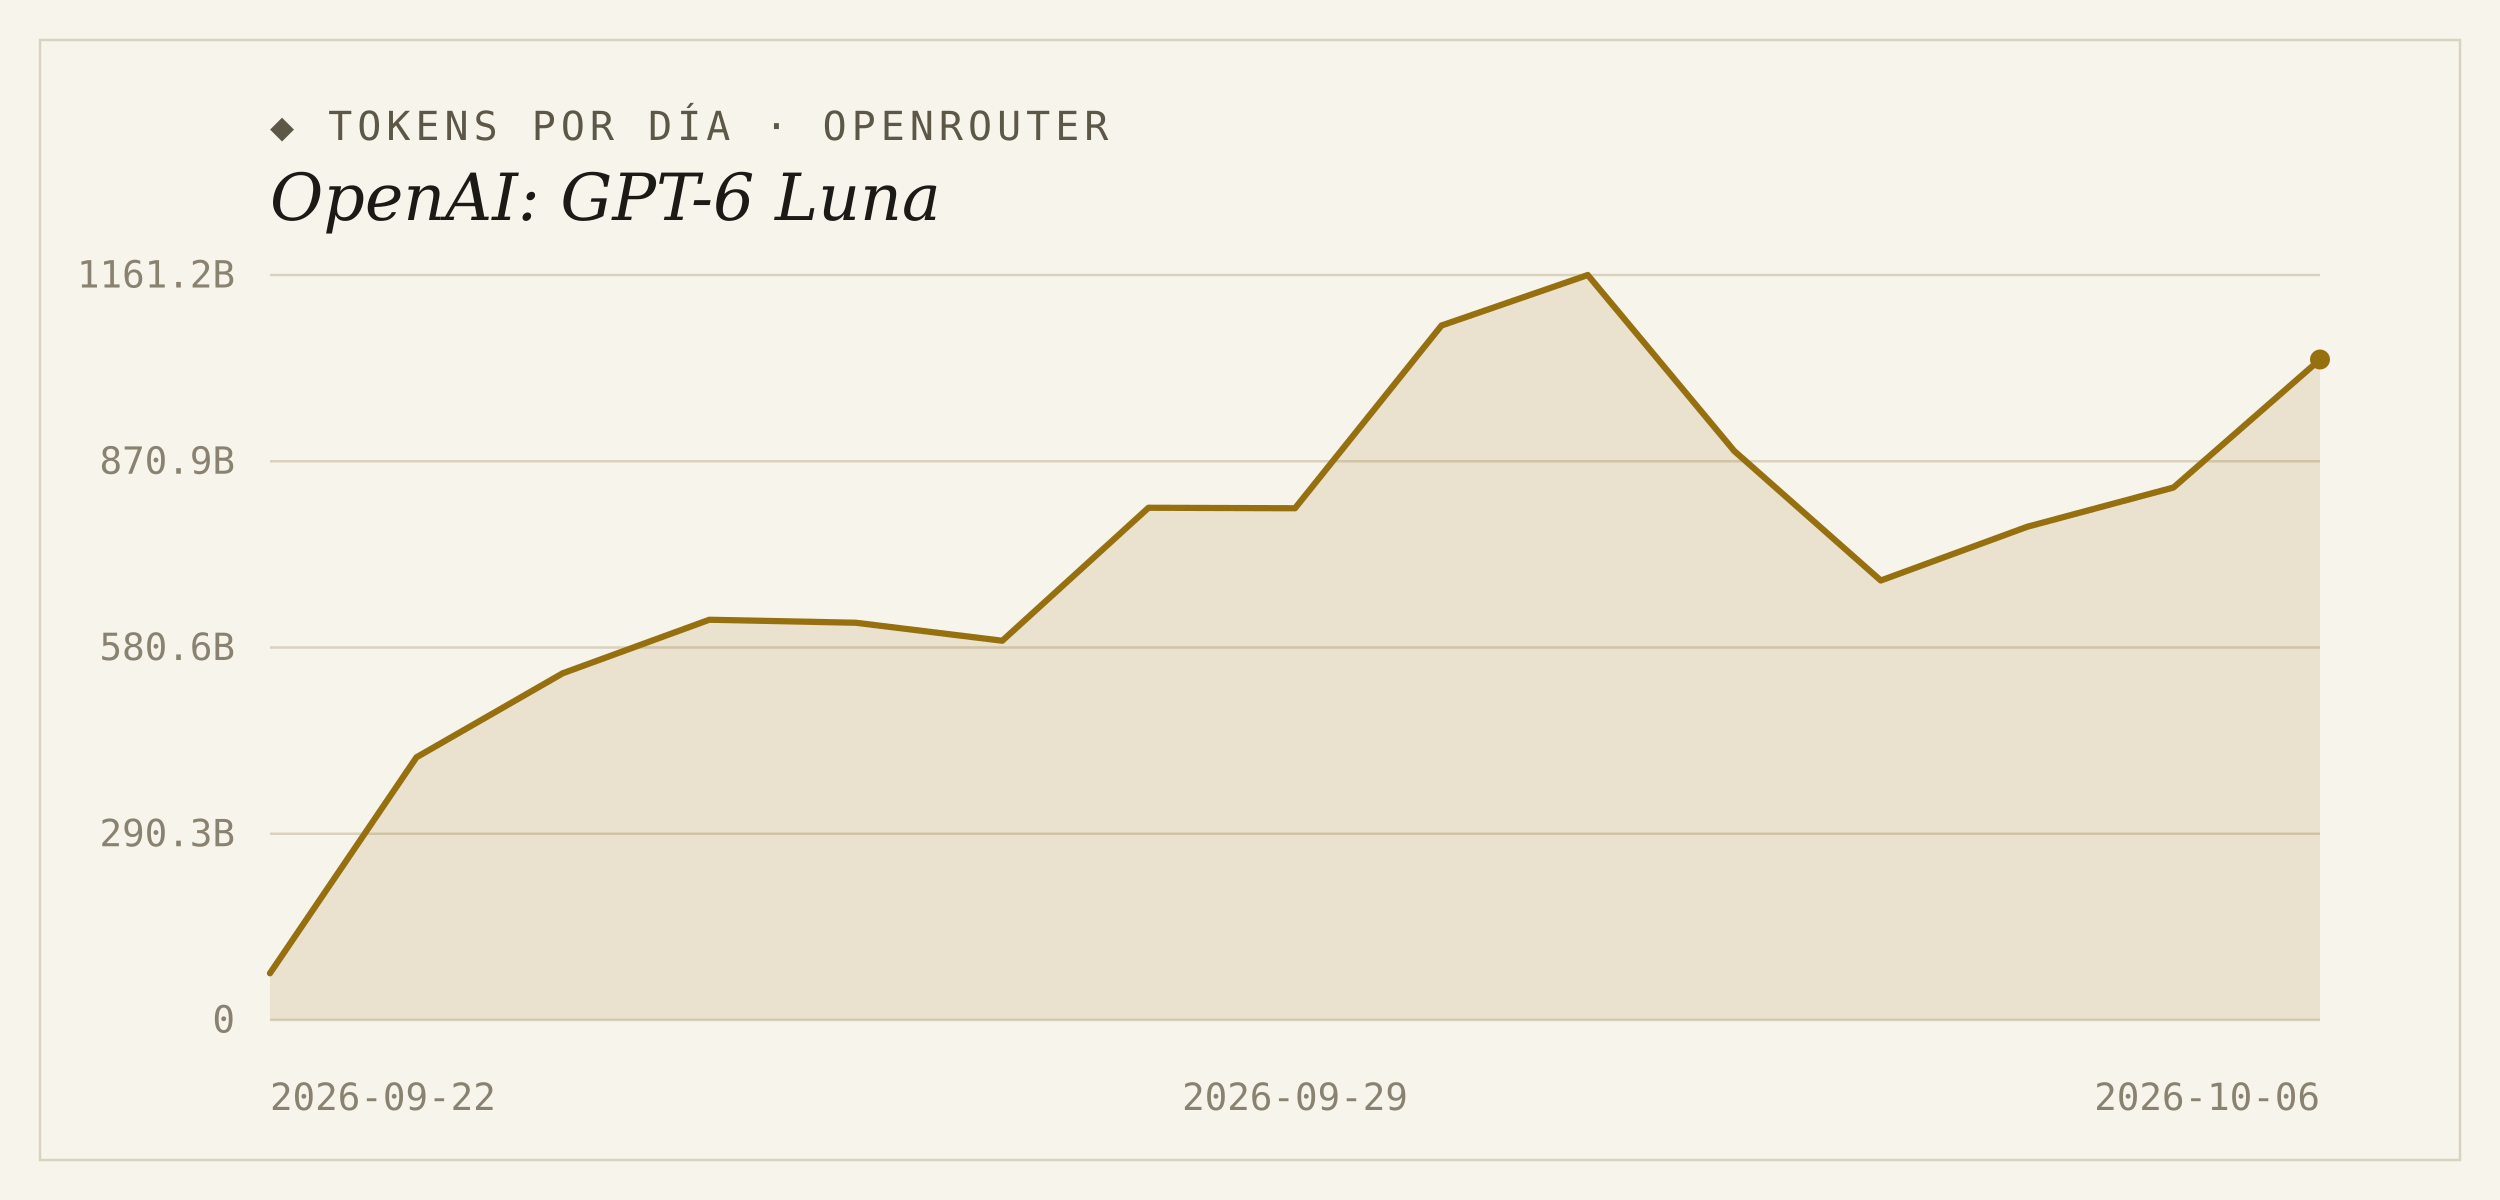
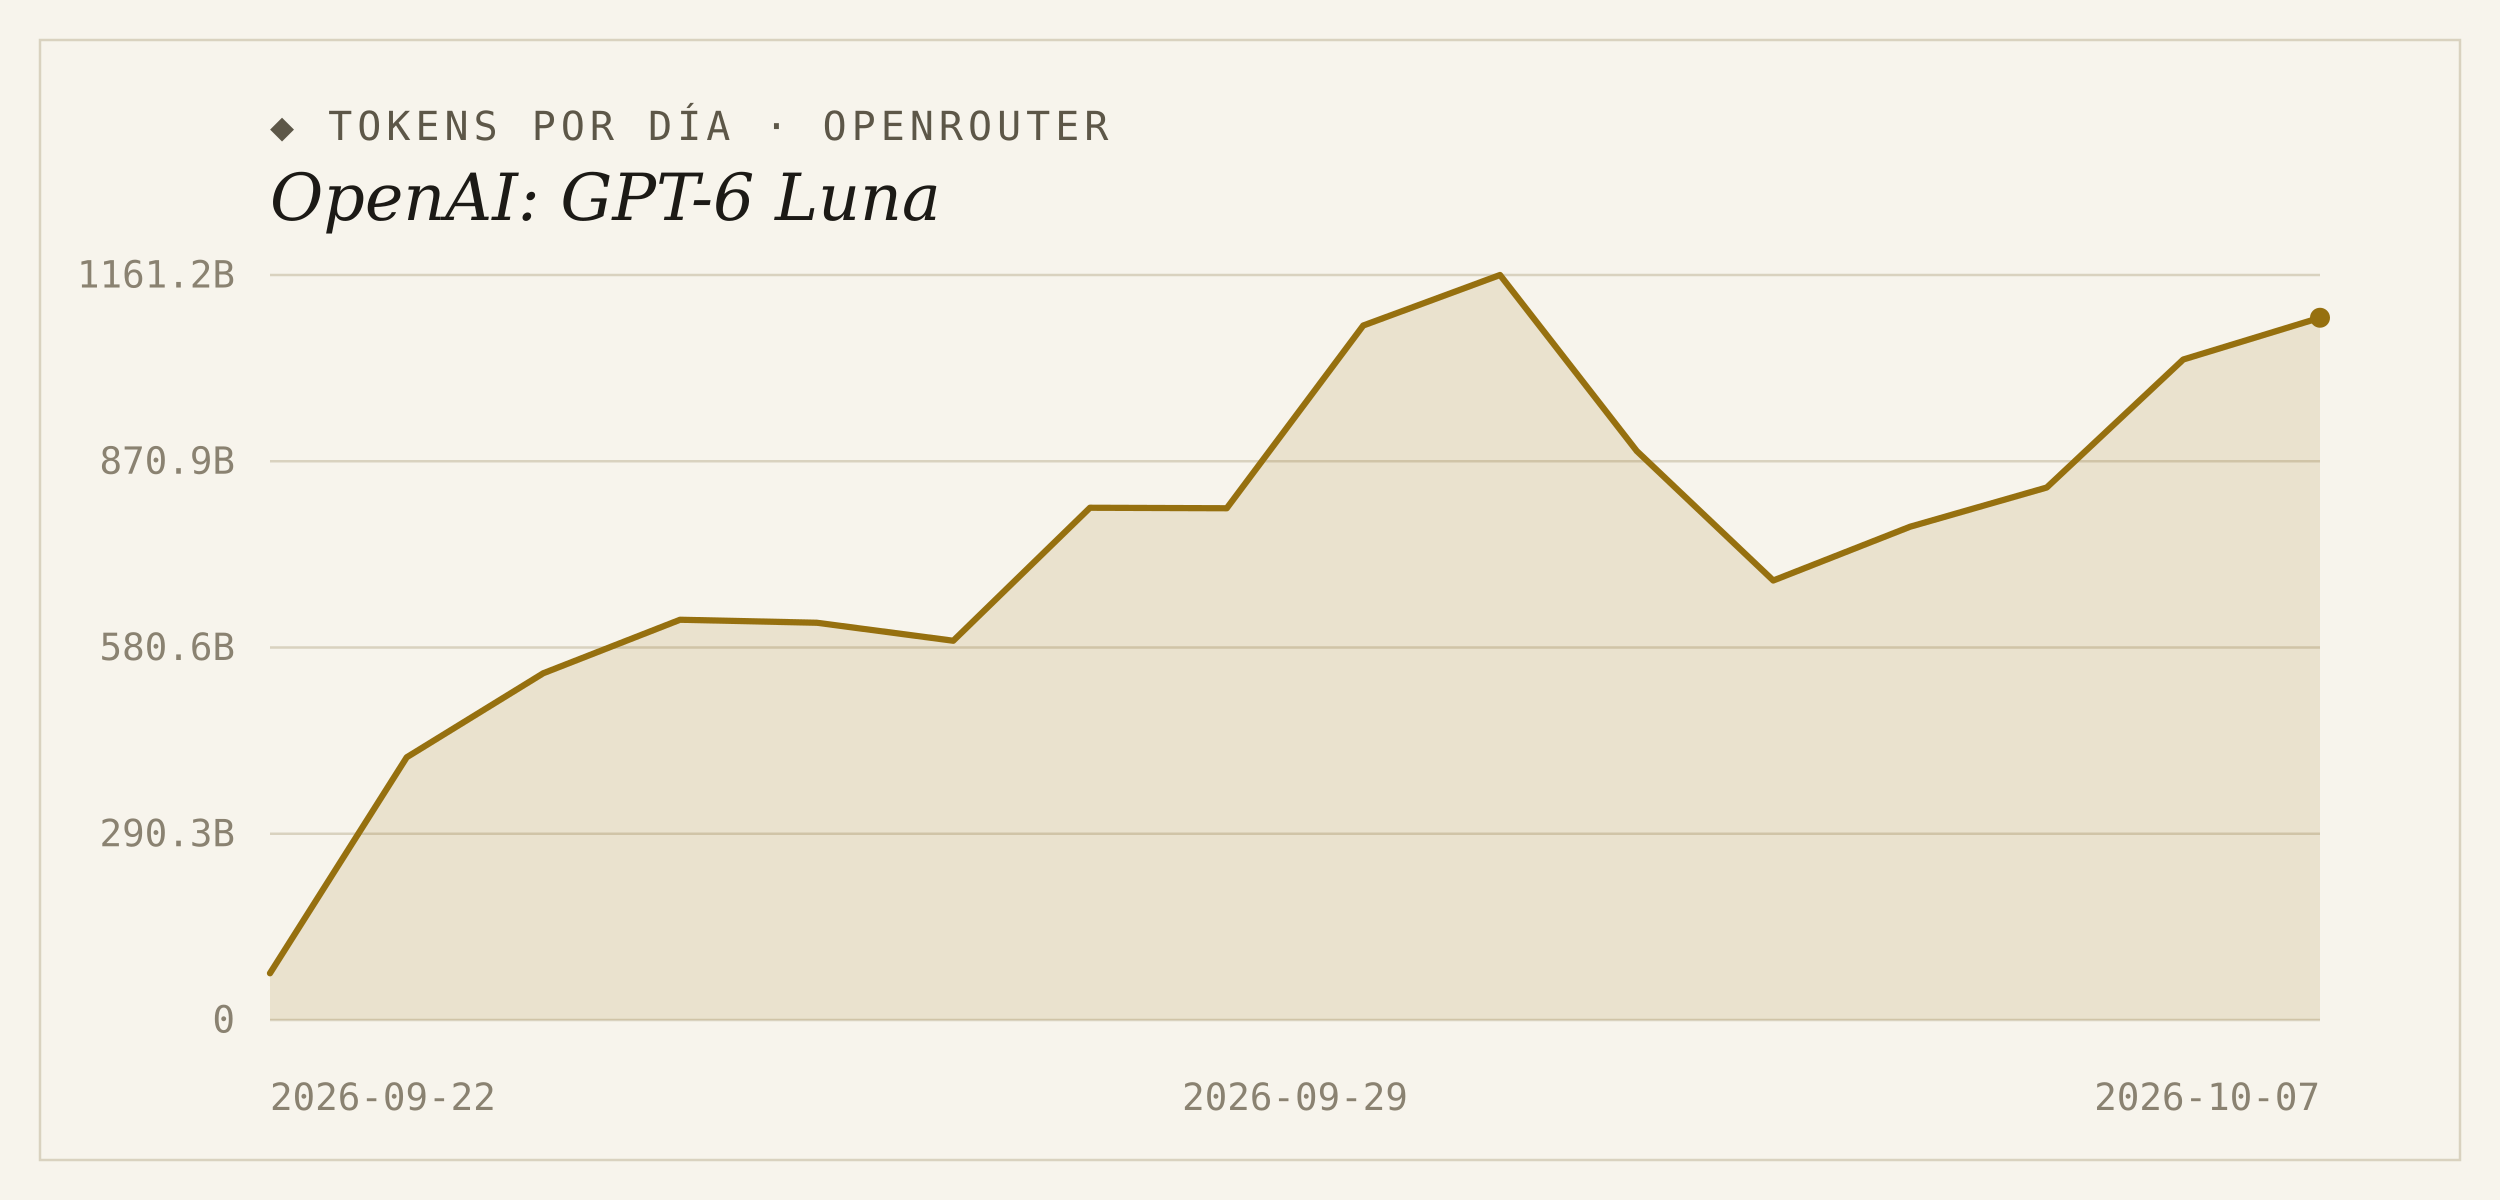
<svg xmlns="http://www.w3.org/2000/svg" width="1000" height="480" viewBox="0 0 1000 480">
  <rect width="1000" height="480" fill="#f7f4ec" />
  <rect x="16" y="16" width="968" height="448" fill="none" stroke="#d9d2bf" stroke-width="1" />
  <text x="108" y="56" font-family="'DejaVu Sans Mono', Consolas, monospace" font-size="16" letter-spacing="2" fill="#5d5748">◆ TOKENS POR DÍA · OPENROUTER</text>
  <text x="108" y="88" font-family="Georgia, 'DejaVu Serif', serif" font-size="26" font-style="italic" fill="#1c1a16">OpenAI: GPT-6 Luna</text>
  <line x1="108" y1="408.0" x2="928" y2="408.0" stroke="#d9d2bf" stroke-width="1" />
  <text x="94" y="413" text-anchor="end" font-family="'DejaVu Sans Mono', Consolas, monospace" font-size="15" fill="#8a8271">0</text>
  <line x1="108" y1="333.5" x2="928" y2="333.5" stroke="#d9d2bf" stroke-width="1" />
  <text x="94" y="338.5" text-anchor="end" font-family="'DejaVu Sans Mono', Consolas, monospace" font-size="15" fill="#8a8271">290.3B</text>
  <line x1="108" y1="259.0" x2="928" y2="259.0" stroke="#d9d2bf" stroke-width="1" />
  <text x="94" y="264" text-anchor="end" font-family="'DejaVu Sans Mono', Consolas, monospace" font-size="15" fill="#8a8271">580.6B</text>
  <line x1="108" y1="184.5" x2="928" y2="184.5" stroke="#d9d2bf" stroke-width="1" />
  <text x="94" y="189.5" text-anchor="end" font-family="'DejaVu Sans Mono', Consolas, monospace" font-size="15" fill="#8a8271">870.9B</text>
  <line x1="108" y1="110.0" x2="928" y2="110.0" stroke="#d9d2bf" stroke-width="1" />
  <text x="94" y="115" text-anchor="end" font-family="'DejaVu Sans Mono', Consolas, monospace" font-size="15" fill="#8a8271">1161.2B</text>
-   <path d="M 108,408.0 L 108.0,389.3 L 166.6,302.9 L 225.1,269.3 L 283.7,247.9 L 342.3,249.1 L 400.9,256.3 L 459.4,203.1 L 518.0,203.3 L 576.6,130.2 L 635.1,110.0 L 693.7,180.4 L 752.3,232.2 L 810.9,210.7 L 869.4,195.0 L 928.0,143.8 L 928.0,408.0 Z" fill="#96700f" fill-opacity="0.14" />
-   <polyline points="108.0,389.3 166.6,302.9 225.1,269.3 283.7,247.9 342.3,249.1 400.9,256.3 459.4,203.1 518.0,203.3 576.6,130.2 635.1,110.0 693.7,180.4 752.3,232.2 810.9,210.7 869.4,195.0 928.0,143.8" fill="none" stroke="#96700f" stroke-width="2.5" stroke-linejoin="round" stroke-linecap="round" />
-   <circle cx="928.0" cy="143.8" r="4" fill="#96700f" />
+   <path d="M 108,408.0 L 108.0,389.3 L 162.7,302.9 L 217.3,269.3 L 272.0,247.9 L 326.7,249.1 L 381.3,256.3 L 436.0,203.1 L 490.7,203.3 L 545.3,130.2 L 600.0,110.0 L 654.7,180.4 L 709.3,232.2 L 764.0,210.7 L 818.7,195.0 L 873.3,143.8 L 928.0,127.1 L 928.0,408.0 Z" fill="#96700f" fill-opacity="0.14" />
+   <polyline points="108.0,389.3 162.7,302.9 217.3,269.3 272.0,247.9 326.7,249.1 381.3,256.3 436.0,203.1 490.7,203.3 545.3,130.2 600.0,110.0 654.7,180.4 709.3,232.2 764.0,210.7 818.7,195.0 873.3,143.8 928.0,127.1" fill="none" stroke="#96700f" stroke-width="2.5" stroke-linejoin="round" stroke-linecap="round" />
+   <circle cx="928.0" cy="127.1" r="4" fill="#96700f" />
  <text x="108" y="444" text-anchor="start" font-family="'DejaVu Sans Mono', Consolas, monospace" font-size="15" fill="#8a8271">2026-09-22</text>
  <text x="518" y="444" text-anchor="middle" font-family="'DejaVu Sans Mono', Consolas, monospace" font-size="15" fill="#8a8271">2026-09-29</text>
-   <text x="928" y="444" text-anchor="end" font-family="'DejaVu Sans Mono', Consolas, monospace" font-size="15" fill="#8a8271">2026-10-06</text>
+   <text x="928" y="444" text-anchor="end" font-family="'DejaVu Sans Mono', Consolas, monospace" font-size="15" fill="#8a8271">2026-10-07</text>
</svg>
